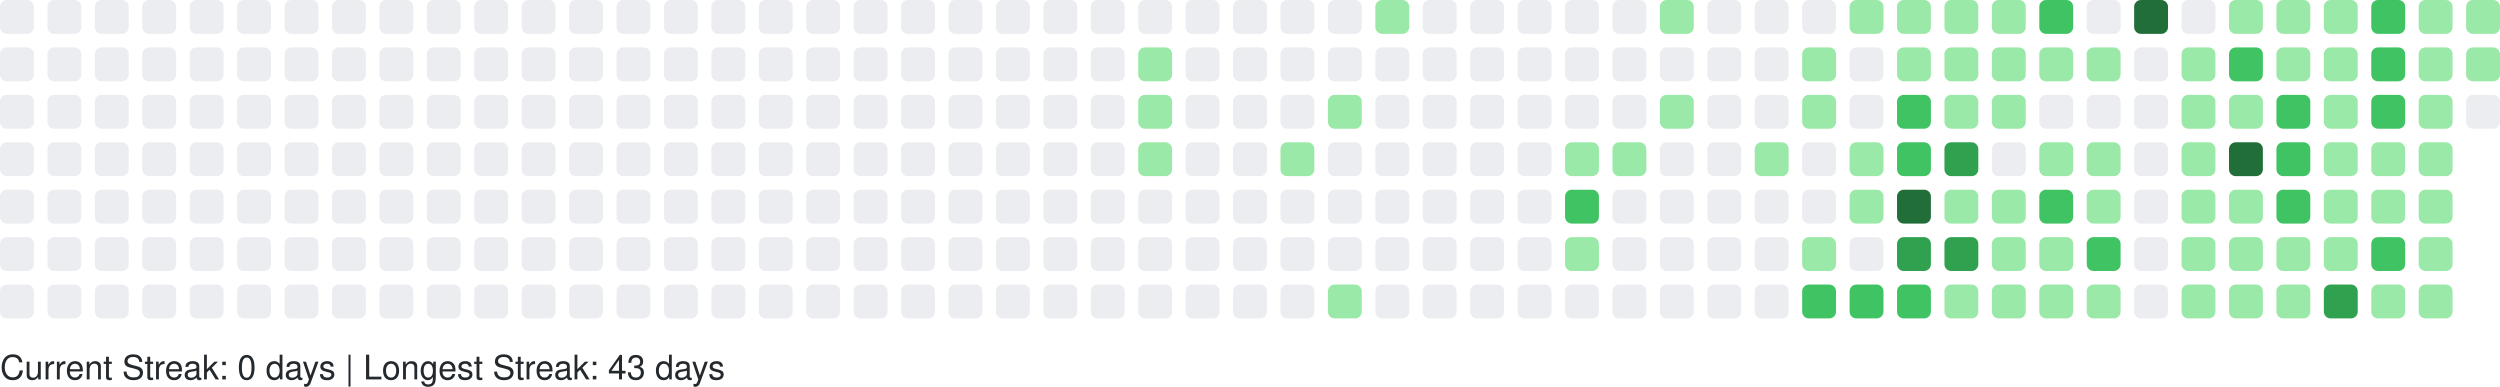
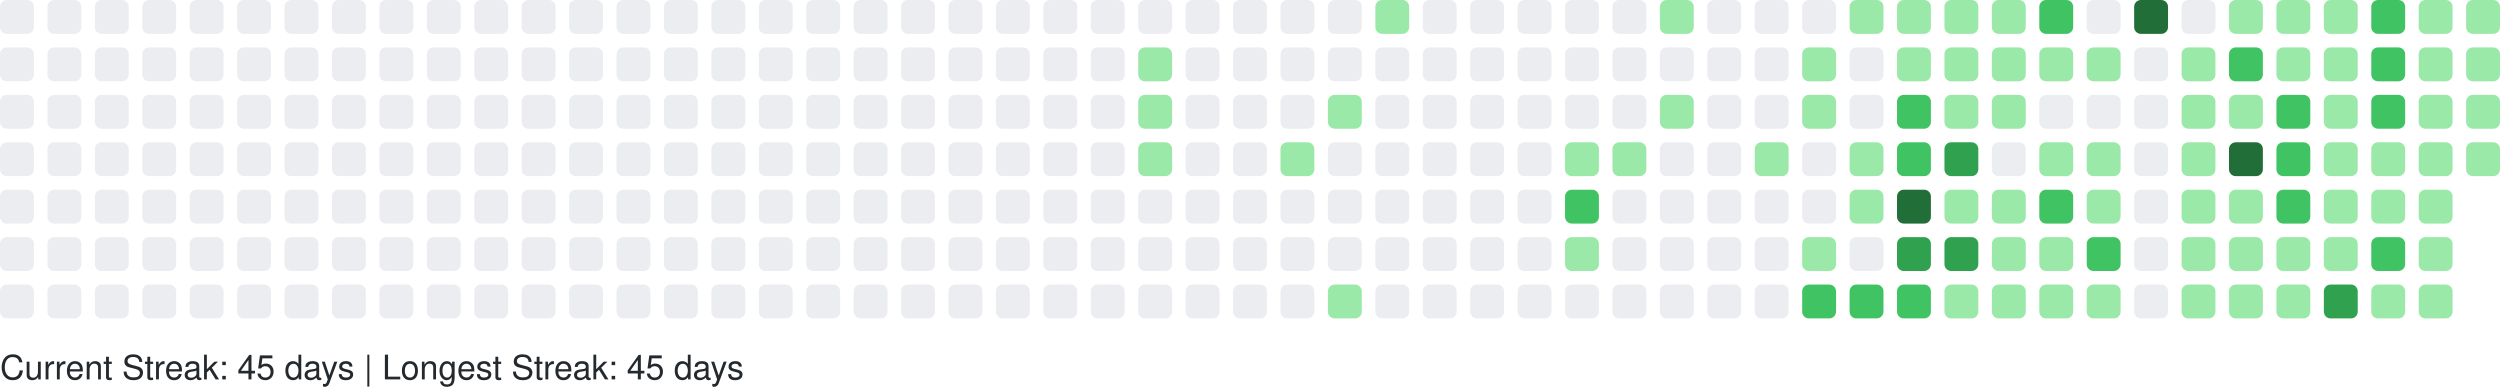
<svg xmlns="http://www.w3.org/2000/svg" width="738" height="114" viewBox="0 0 738 114" role="img" aria-label="GitHub Contributions Heatmap">
  <style>
    text { font-family: -apple-system, BlinkMacSystemFont, "Segoe UI", Helvetica, Arial, sans-serif; font-size: 10px; fill: #24292e; }
  </style>
  <g>
    <rect x="0" y="0" width="10" height="10" rx="2" ry="2" fill="#ebedf0" role="img" aria-label="0 contributions on 2025-10-19">
      </rect>
    <rect x="0" y="14" width="10" height="10" rx="2" ry="2" fill="#ebedf0" role="img" aria-label="0 contributions on 2025-10-20">
      </rect>
    <rect x="0" y="28" width="10" height="10" rx="2" ry="2" fill="#ebedf0" role="img" aria-label="0 contributions on 2025-10-21">
      </rect>
    <rect x="0" y="42" width="10" height="10" rx="2" ry="2" fill="#ebedf0" role="img" aria-label="0 contributions on 2025-10-22">
      </rect>
    <rect x="0" y="56" width="10" height="10" rx="2" ry="2" fill="#ebedf0" role="img" aria-label="0 contributions on 2025-10-23">
      </rect>
    <rect x="0" y="70" width="10" height="10" rx="2" ry="2" fill="#ebedf0" role="img" aria-label="0 contributions on 2025-10-24">
      </rect>
    <rect x="0" y="84" width="10" height="10" rx="2" ry="2" fill="#ebedf0" role="img" aria-label="0 contributions on 2025-10-25">
      </rect>
    <rect x="14" y="0" width="10" height="10" rx="2" ry="2" fill="#ebedf0" role="img" aria-label="0 contributions on 2025-10-26">
      </rect>
    <rect x="14" y="14" width="10" height="10" rx="2" ry="2" fill="#ebedf0" role="img" aria-label="0 contributions on 2025-10-27">
      </rect>
    <rect x="14" y="28" width="10" height="10" rx="2" ry="2" fill="#ebedf0" role="img" aria-label="0 contributions on 2025-10-28">
      </rect>
    <rect x="14" y="42" width="10" height="10" rx="2" ry="2" fill="#ebedf0" role="img" aria-label="0 contributions on 2025-10-29">
      </rect>
    <rect x="14" y="56" width="10" height="10" rx="2" ry="2" fill="#ebedf0" role="img" aria-label="0 contributions on 2025-10-30">
      </rect>
    <rect x="14" y="70" width="10" height="10" rx="2" ry="2" fill="#ebedf0" role="img" aria-label="0 contributions on 2025-10-31">
      </rect>
    <rect x="14" y="84" width="10" height="10" rx="2" ry="2" fill="#ebedf0" role="img" aria-label="0 contributions on 2025-11-01">
      </rect>
    <rect x="28" y="0" width="10" height="10" rx="2" ry="2" fill="#ebedf0" role="img" aria-label="0 contributions on 2025-11-02">
      </rect>
    <rect x="28" y="14" width="10" height="10" rx="2" ry="2" fill="#ebedf0" role="img" aria-label="0 contributions on 2025-11-03">
      </rect>
    <rect x="28" y="28" width="10" height="10" rx="2" ry="2" fill="#ebedf0" role="img" aria-label="0 contributions on 2025-11-04">
      </rect>
    <rect x="28" y="42" width="10" height="10" rx="2" ry="2" fill="#ebedf0" role="img" aria-label="0 contributions on 2025-11-05">
      </rect>
    <rect x="28" y="56" width="10" height="10" rx="2" ry="2" fill="#ebedf0" role="img" aria-label="0 contributions on 2025-11-06">
      </rect>
    <rect x="28" y="70" width="10" height="10" rx="2" ry="2" fill="#ebedf0" role="img" aria-label="0 contributions on 2025-11-07">
      </rect>
    <rect x="28" y="84" width="10" height="10" rx="2" ry="2" fill="#ebedf0" role="img" aria-label="0 contributions on 2025-11-08">
      </rect>
    <rect x="42" y="0" width="10" height="10" rx="2" ry="2" fill="#ebedf0" role="img" aria-label="0 contributions on 2025-11-09">
      </rect>
    <rect x="42" y="14" width="10" height="10" rx="2" ry="2" fill="#ebedf0" role="img" aria-label="0 contributions on 2025-11-10">
      </rect>
    <rect x="42" y="28" width="10" height="10" rx="2" ry="2" fill="#ebedf0" role="img" aria-label="0 contributions on 2025-11-11">
      </rect>
    <rect x="42" y="42" width="10" height="10" rx="2" ry="2" fill="#ebedf0" role="img" aria-label="0 contributions on 2025-11-12">
      </rect>
    <rect x="42" y="56" width="10" height="10" rx="2" ry="2" fill="#ebedf0" role="img" aria-label="0 contributions on 2025-11-13">
      </rect>
    <rect x="42" y="70" width="10" height="10" rx="2" ry="2" fill="#ebedf0" role="img" aria-label="0 contributions on 2025-11-14">
      </rect>
    <rect x="42" y="84" width="10" height="10" rx="2" ry="2" fill="#ebedf0" role="img" aria-label="0 contributions on 2025-11-15">
      </rect>
    <rect x="56" y="0" width="10" height="10" rx="2" ry="2" fill="#ebedf0" role="img" aria-label="0 contributions on 2025-11-16">
      </rect>
    <rect x="56" y="14" width="10" height="10" rx="2" ry="2" fill="#ebedf0" role="img" aria-label="0 contributions on 2025-11-17">
      </rect>
    <rect x="56" y="28" width="10" height="10" rx="2" ry="2" fill="#ebedf0" role="img" aria-label="0 contributions on 2025-11-18">
      </rect>
    <rect x="56" y="42" width="10" height="10" rx="2" ry="2" fill="#ebedf0" role="img" aria-label="0 contributions on 2025-11-19">
      </rect>
    <rect x="56" y="56" width="10" height="10" rx="2" ry="2" fill="#ebedf0" role="img" aria-label="0 contributions on 2025-11-20">
      </rect>
    <rect x="56" y="70" width="10" height="10" rx="2" ry="2" fill="#ebedf0" role="img" aria-label="0 contributions on 2025-11-21">
      </rect>
    <rect x="56" y="84" width="10" height="10" rx="2" ry="2" fill="#ebedf0" role="img" aria-label="0 contributions on 2025-11-22">
      </rect>
    <rect x="70" y="0" width="10" height="10" rx="2" ry="2" fill="#ebedf0" role="img" aria-label="0 contributions on 2025-11-23">
      </rect>
    <rect x="70" y="14" width="10" height="10" rx="2" ry="2" fill="#ebedf0" role="img" aria-label="0 contributions on 2025-11-24">
      </rect>
    <rect x="70" y="28" width="10" height="10" rx="2" ry="2" fill="#ebedf0" role="img" aria-label="0 contributions on 2025-11-25">
      </rect>
    <rect x="70" y="42" width="10" height="10" rx="2" ry="2" fill="#ebedf0" role="img" aria-label="0 contributions on 2025-11-26">
      </rect>
    <rect x="70" y="56" width="10" height="10" rx="2" ry="2" fill="#ebedf0" role="img" aria-label="0 contributions on 2025-11-27">
      </rect>
    <rect x="70" y="70" width="10" height="10" rx="2" ry="2" fill="#ebedf0" role="img" aria-label="0 contributions on 2025-11-28">
      </rect>
    <rect x="70" y="84" width="10" height="10" rx="2" ry="2" fill="#ebedf0" role="img" aria-label="0 contributions on 2025-11-29">
      </rect>
    <rect x="84" y="0" width="10" height="10" rx="2" ry="2" fill="#ebedf0" role="img" aria-label="0 contributions on 2025-11-30">
      </rect>
    <rect x="84" y="14" width="10" height="10" rx="2" ry="2" fill="#ebedf0" role="img" aria-label="0 contributions on 2025-12-01">
      </rect>
    <rect x="84" y="28" width="10" height="10" rx="2" ry="2" fill="#ebedf0" role="img" aria-label="0 contributions on 2025-12-02">
      </rect>
    <rect x="84" y="42" width="10" height="10" rx="2" ry="2" fill="#ebedf0" role="img" aria-label="0 contributions on 2025-12-03">
      </rect>
    <rect x="84" y="56" width="10" height="10" rx="2" ry="2" fill="#ebedf0" role="img" aria-label="0 contributions on 2025-12-04">
      </rect>
    <rect x="84" y="70" width="10" height="10" rx="2" ry="2" fill="#ebedf0" role="img" aria-label="0 contributions on 2025-12-05">
      </rect>
    <rect x="84" y="84" width="10" height="10" rx="2" ry="2" fill="#ebedf0" role="img" aria-label="0 contributions on 2025-12-06">
      </rect>
    <rect x="98" y="0" width="10" height="10" rx="2" ry="2" fill="#ebedf0" role="img" aria-label="0 contributions on 2025-12-07">
      </rect>
    <rect x="98" y="14" width="10" height="10" rx="2" ry="2" fill="#ebedf0" role="img" aria-label="0 contributions on 2025-12-08">
      </rect>
    <rect x="98" y="28" width="10" height="10" rx="2" ry="2" fill="#ebedf0" role="img" aria-label="0 contributions on 2025-12-09">
      </rect>
    <rect x="98" y="42" width="10" height="10" rx="2" ry="2" fill="#ebedf0" role="img" aria-label="0 contributions on 2025-12-10">
      </rect>
    <rect x="98" y="56" width="10" height="10" rx="2" ry="2" fill="#ebedf0" role="img" aria-label="0 contributions on 2025-12-11">
      </rect>
    <rect x="98" y="70" width="10" height="10" rx="2" ry="2" fill="#ebedf0" role="img" aria-label="0 contributions on 2025-12-12">
      </rect>
    <rect x="98" y="84" width="10" height="10" rx="2" ry="2" fill="#ebedf0" role="img" aria-label="0 contributions on 2025-12-13">
      </rect>
    <rect x="112" y="0" width="10" height="10" rx="2" ry="2" fill="#ebedf0" role="img" aria-label="0 contributions on 2025-12-14">
      </rect>
    <rect x="112" y="14" width="10" height="10" rx="2" ry="2" fill="#ebedf0" role="img" aria-label="0 contributions on 2025-12-15">
      </rect>
    <rect x="112" y="28" width="10" height="10" rx="2" ry="2" fill="#ebedf0" role="img" aria-label="0 contributions on 2025-12-16">
      </rect>
    <rect x="112" y="42" width="10" height="10" rx="2" ry="2" fill="#ebedf0" role="img" aria-label="0 contributions on 2025-12-17">
      </rect>
    <rect x="112" y="56" width="10" height="10" rx="2" ry="2" fill="#ebedf0" role="img" aria-label="0 contributions on 2025-12-18">
      </rect>
    <rect x="112" y="70" width="10" height="10" rx="2" ry="2" fill="#ebedf0" role="img" aria-label="0 contributions on 2025-12-19">
      </rect>
    <rect x="112" y="84" width="10" height="10" rx="2" ry="2" fill="#ebedf0" role="img" aria-label="0 contributions on 2025-12-20">
      </rect>
    <rect x="126" y="0" width="10" height="10" rx="2" ry="2" fill="#ebedf0" role="img" aria-label="0 contributions on 2025-12-21">
      </rect>
    <rect x="126" y="14" width="10" height="10" rx="2" ry="2" fill="#ebedf0" role="img" aria-label="0 contributions on 2025-12-22">
      </rect>
    <rect x="126" y="28" width="10" height="10" rx="2" ry="2" fill="#ebedf0" role="img" aria-label="0 contributions on 2025-12-23">
      </rect>
    <rect x="126" y="42" width="10" height="10" rx="2" ry="2" fill="#ebedf0" role="img" aria-label="0 contributions on 2025-12-24">
      </rect>
    <rect x="126" y="56" width="10" height="10" rx="2" ry="2" fill="#ebedf0" role="img" aria-label="0 contributions on 2025-12-25">
      </rect>
    <rect x="126" y="70" width="10" height="10" rx="2" ry="2" fill="#ebedf0" role="img" aria-label="0 contributions on 2025-12-26">
      </rect>
    <rect x="126" y="84" width="10" height="10" rx="2" ry="2" fill="#ebedf0" role="img" aria-label="0 contributions on 2025-12-27">
      </rect>
    <rect x="140" y="0" width="10" height="10" rx="2" ry="2" fill="#ebedf0" role="img" aria-label="0 contributions on 2025-12-28">
      </rect>
    <rect x="140" y="14" width="10" height="10" rx="2" ry="2" fill="#ebedf0" role="img" aria-label="0 contributions on 2025-12-29">
      </rect>
    <rect x="140" y="28" width="10" height="10" rx="2" ry="2" fill="#ebedf0" role="img" aria-label="0 contributions on 2025-12-30">
      </rect>
    <rect x="140" y="42" width="10" height="10" rx="2" ry="2" fill="#ebedf0" role="img" aria-label="0 contributions on 2025-12-31">
      </rect>
    <rect x="140" y="56" width="10" height="10" rx="2" ry="2" fill="#ebedf0" role="img" aria-label="0 contributions on 2026-01-01">
      </rect>
    <rect x="140" y="70" width="10" height="10" rx="2" ry="2" fill="#ebedf0" role="img" aria-label="0 contributions on 2026-01-02">
      </rect>
    <rect x="140" y="84" width="10" height="10" rx="2" ry="2" fill="#ebedf0" role="img" aria-label="0 contributions on 2026-01-03">
      </rect>
    <rect x="154" y="0" width="10" height="10" rx="2" ry="2" fill="#ebedf0" role="img" aria-label="0 contributions on 2026-01-04">
      </rect>
    <rect x="154" y="14" width="10" height="10" rx="2" ry="2" fill="#ebedf0" role="img" aria-label="0 contributions on 2026-01-05">
      </rect>
    <rect x="154" y="28" width="10" height="10" rx="2" ry="2" fill="#ebedf0" role="img" aria-label="0 contributions on 2026-01-06">
      </rect>
    <rect x="154" y="42" width="10" height="10" rx="2" ry="2" fill="#ebedf0" role="img" aria-label="0 contributions on 2026-01-07">
      </rect>
    <rect x="154" y="56" width="10" height="10" rx="2" ry="2" fill="#ebedf0" role="img" aria-label="0 contributions on 2026-01-08">
      </rect>
    <rect x="154" y="70" width="10" height="10" rx="2" ry="2" fill="#ebedf0" role="img" aria-label="0 contributions on 2026-01-09">
      </rect>
    <rect x="154" y="84" width="10" height="10" rx="2" ry="2" fill="#ebedf0" role="img" aria-label="0 contributions on 2026-01-10">
      </rect>
    <rect x="168" y="0" width="10" height="10" rx="2" ry="2" fill="#ebedf0" role="img" aria-label="0 contributions on 2026-01-11">
      </rect>
    <rect x="168" y="14" width="10" height="10" rx="2" ry="2" fill="#ebedf0" role="img" aria-label="0 contributions on 2026-01-12">
      </rect>
    <rect x="168" y="28" width="10" height="10" rx="2" ry="2" fill="#ebedf0" role="img" aria-label="0 contributions on 2026-01-13">
      </rect>
    <rect x="168" y="42" width="10" height="10" rx="2" ry="2" fill="#ebedf0" role="img" aria-label="0 contributions on 2026-01-14">
      </rect>
    <rect x="168" y="56" width="10" height="10" rx="2" ry="2" fill="#ebedf0" role="img" aria-label="0 contributions on 2026-01-15">
      </rect>
    <rect x="168" y="70" width="10" height="10" rx="2" ry="2" fill="#ebedf0" role="img" aria-label="0 contributions on 2026-01-16">
      </rect>
    <rect x="168" y="84" width="10" height="10" rx="2" ry="2" fill="#ebedf0" role="img" aria-label="0 contributions on 2026-01-17">
      </rect>
    <rect x="182" y="0" width="10" height="10" rx="2" ry="2" fill="#ebedf0" role="img" aria-label="0 contributions on 2026-01-18">
      </rect>
    <rect x="182" y="14" width="10" height="10" rx="2" ry="2" fill="#ebedf0" role="img" aria-label="0 contributions on 2026-01-19">
      </rect>
    <rect x="182" y="28" width="10" height="10" rx="2" ry="2" fill="#ebedf0" role="img" aria-label="0 contributions on 2026-01-20">
      </rect>
    <rect x="182" y="42" width="10" height="10" rx="2" ry="2" fill="#ebedf0" role="img" aria-label="0 contributions on 2026-01-21">
      </rect>
    <rect x="182" y="56" width="10" height="10" rx="2" ry="2" fill="#ebedf0" role="img" aria-label="0 contributions on 2026-01-22">
      </rect>
    <rect x="182" y="70" width="10" height="10" rx="2" ry="2" fill="#ebedf0" role="img" aria-label="0 contributions on 2026-01-23">
      </rect>
    <rect x="182" y="84" width="10" height="10" rx="2" ry="2" fill="#ebedf0" role="img" aria-label="0 contributions on 2026-01-24">
      </rect>
    <rect x="196" y="0" width="10" height="10" rx="2" ry="2" fill="#ebedf0" role="img" aria-label="0 contributions on 2026-01-25">
      </rect>
    <rect x="196" y="14" width="10" height="10" rx="2" ry="2" fill="#ebedf0" role="img" aria-label="0 contributions on 2026-01-26">
      </rect>
    <rect x="196" y="28" width="10" height="10" rx="2" ry="2" fill="#ebedf0" role="img" aria-label="0 contributions on 2026-01-27">
      </rect>
    <rect x="196" y="42" width="10" height="10" rx="2" ry="2" fill="#ebedf0" role="img" aria-label="0 contributions on 2026-01-28">
      </rect>
    <rect x="196" y="56" width="10" height="10" rx="2" ry="2" fill="#ebedf0" role="img" aria-label="0 contributions on 2026-01-29">
      </rect>
    <rect x="196" y="70" width="10" height="10" rx="2" ry="2" fill="#ebedf0" role="img" aria-label="0 contributions on 2026-01-30">
      </rect>
    <rect x="196" y="84" width="10" height="10" rx="2" ry="2" fill="#ebedf0" role="img" aria-label="0 contributions on 2026-01-31">
      </rect>
    <rect x="210" y="0" width="10" height="10" rx="2" ry="2" fill="#ebedf0" role="img" aria-label="0 contributions on 2026-02-01">
      </rect>
    <rect x="210" y="14" width="10" height="10" rx="2" ry="2" fill="#ebedf0" role="img" aria-label="0 contributions on 2026-02-02">
      </rect>
    <rect x="210" y="28" width="10" height="10" rx="2" ry="2" fill="#ebedf0" role="img" aria-label="0 contributions on 2026-02-03">
      </rect>
    <rect x="210" y="42" width="10" height="10" rx="2" ry="2" fill="#ebedf0" role="img" aria-label="0 contributions on 2026-02-04">
      </rect>
    <rect x="210" y="56" width="10" height="10" rx="2" ry="2" fill="#ebedf0" role="img" aria-label="0 contributions on 2026-02-05">
      </rect>
    <rect x="210" y="70" width="10" height="10" rx="2" ry="2" fill="#ebedf0" role="img" aria-label="0 contributions on 2026-02-06">
      </rect>
    <rect x="210" y="84" width="10" height="10" rx="2" ry="2" fill="#ebedf0" role="img" aria-label="0 contributions on 2026-02-07">
      </rect>
    <rect x="224" y="0" width="10" height="10" rx="2" ry="2" fill="#ebedf0" role="img" aria-label="0 contributions on 2026-02-08">
      </rect>
    <rect x="224" y="14" width="10" height="10" rx="2" ry="2" fill="#ebedf0" role="img" aria-label="0 contributions on 2026-02-09">
      </rect>
    <rect x="224" y="28" width="10" height="10" rx="2" ry="2" fill="#ebedf0" role="img" aria-label="0 contributions on 2026-02-10">
      </rect>
    <rect x="224" y="42" width="10" height="10" rx="2" ry="2" fill="#ebedf0" role="img" aria-label="0 contributions on 2026-02-11">
      </rect>
    <rect x="224" y="56" width="10" height="10" rx="2" ry="2" fill="#ebedf0" role="img" aria-label="0 contributions on 2026-02-12">
      </rect>
    <rect x="224" y="70" width="10" height="10" rx="2" ry="2" fill="#ebedf0" role="img" aria-label="0 contributions on 2026-02-13">
      </rect>
    <rect x="224" y="84" width="10" height="10" rx="2" ry="2" fill="#ebedf0" role="img" aria-label="0 contributions on 2026-02-14">
      </rect>
    <rect x="238" y="0" width="10" height="10" rx="2" ry="2" fill="#ebedf0" role="img" aria-label="0 contributions on 2026-02-15">
      </rect>
    <rect x="238" y="14" width="10" height="10" rx="2" ry="2" fill="#ebedf0" role="img" aria-label="0 contributions on 2026-02-16">
      </rect>
    <rect x="238" y="28" width="10" height="10" rx="2" ry="2" fill="#ebedf0" role="img" aria-label="0 contributions on 2026-02-17">
      </rect>
    <rect x="238" y="42" width="10" height="10" rx="2" ry="2" fill="#ebedf0" role="img" aria-label="0 contributions on 2026-02-18">
      </rect>
    <rect x="238" y="56" width="10" height="10" rx="2" ry="2" fill="#ebedf0" role="img" aria-label="0 contributions on 2026-02-19">
      </rect>
    <rect x="238" y="70" width="10" height="10" rx="2" ry="2" fill="#ebedf0" role="img" aria-label="0 contributions on 2026-02-20">
      </rect>
    <rect x="238" y="84" width="10" height="10" rx="2" ry="2" fill="#ebedf0" role="img" aria-label="0 contributions on 2026-02-21">
      </rect>
    <rect x="252" y="0" width="10" height="10" rx="2" ry="2" fill="#ebedf0" role="img" aria-label="0 contributions on 2026-02-22">
      </rect>
    <rect x="252" y="14" width="10" height="10" rx="2" ry="2" fill="#ebedf0" role="img" aria-label="0 contributions on 2026-02-23">
      </rect>
    <rect x="252" y="28" width="10" height="10" rx="2" ry="2" fill="#ebedf0" role="img" aria-label="0 contributions on 2026-02-24">
      </rect>
    <rect x="252" y="42" width="10" height="10" rx="2" ry="2" fill="#ebedf0" role="img" aria-label="0 contributions on 2026-02-25">
      </rect>
    <rect x="252" y="56" width="10" height="10" rx="2" ry="2" fill="#ebedf0" role="img" aria-label="0 contributions on 2026-02-26">
      </rect>
    <rect x="252" y="70" width="10" height="10" rx="2" ry="2" fill="#ebedf0" role="img" aria-label="0 contributions on 2026-02-27">
      </rect>
    <rect x="252" y="84" width="10" height="10" rx="2" ry="2" fill="#ebedf0" role="img" aria-label="0 contributions on 2026-02-28">
      </rect>
    <rect x="266" y="0" width="10" height="10" rx="2" ry="2" fill="#ebedf0" role="img" aria-label="0 contributions on 2026-03-01">
      </rect>
    <rect x="266" y="14" width="10" height="10" rx="2" ry="2" fill="#ebedf0" role="img" aria-label="0 contributions on 2026-03-02">
      </rect>
    <rect x="266" y="28" width="10" height="10" rx="2" ry="2" fill="#ebedf0" role="img" aria-label="0 contributions on 2026-03-03">
      </rect>
    <rect x="266" y="42" width="10" height="10" rx="2" ry="2" fill="#ebedf0" role="img" aria-label="0 contributions on 2026-03-04">
      </rect>
    <rect x="266" y="56" width="10" height="10" rx="2" ry="2" fill="#ebedf0" role="img" aria-label="0 contributions on 2026-03-05">
      </rect>
    <rect x="266" y="70" width="10" height="10" rx="2" ry="2" fill="#ebedf0" role="img" aria-label="0 contributions on 2026-03-06">
      </rect>
    <rect x="266" y="84" width="10" height="10" rx="2" ry="2" fill="#ebedf0" role="img" aria-label="0 contributions on 2026-03-07">
      </rect>
    <rect x="280" y="0" width="10" height="10" rx="2" ry="2" fill="#ebedf0" role="img" aria-label="0 contributions on 2026-03-08">
      </rect>
    <rect x="280" y="14" width="10" height="10" rx="2" ry="2" fill="#ebedf0" role="img" aria-label="0 contributions on 2026-03-09">
      </rect>
    <rect x="280" y="28" width="10" height="10" rx="2" ry="2" fill="#ebedf0" role="img" aria-label="0 contributions on 2026-03-10">
      </rect>
    <rect x="280" y="42" width="10" height="10" rx="2" ry="2" fill="#ebedf0" role="img" aria-label="0 contributions on 2026-03-11">
      </rect>
    <rect x="280" y="56" width="10" height="10" rx="2" ry="2" fill="#ebedf0" role="img" aria-label="0 contributions on 2026-03-12">
      </rect>
    <rect x="280" y="70" width="10" height="10" rx="2" ry="2" fill="#ebedf0" role="img" aria-label="0 contributions on 2026-03-13">
      </rect>
    <rect x="280" y="84" width="10" height="10" rx="2" ry="2" fill="#ebedf0" role="img" aria-label="0 contributions on 2026-03-14">
      </rect>
    <rect x="294" y="0" width="10" height="10" rx="2" ry="2" fill="#ebedf0" role="img" aria-label="0 contributions on 2026-03-15">
      </rect>
    <rect x="294" y="14" width="10" height="10" rx="2" ry="2" fill="#ebedf0" role="img" aria-label="0 contributions on 2026-03-16">
      </rect>
    <rect x="294" y="28" width="10" height="10" rx="2" ry="2" fill="#ebedf0" role="img" aria-label="0 contributions on 2026-03-17">
      </rect>
    <rect x="294" y="42" width="10" height="10" rx="2" ry="2" fill="#ebedf0" role="img" aria-label="0 contributions on 2026-03-18">
      </rect>
    <rect x="294" y="56" width="10" height="10" rx="2" ry="2" fill="#ebedf0" role="img" aria-label="0 contributions on 2026-03-19">
      </rect>
    <rect x="294" y="70" width="10" height="10" rx="2" ry="2" fill="#ebedf0" role="img" aria-label="0 contributions on 2026-03-20">
      </rect>
    <rect x="294" y="84" width="10" height="10" rx="2" ry="2" fill="#ebedf0" role="img" aria-label="0 contributions on 2026-03-21">
      </rect>
    <rect x="308" y="0" width="10" height="10" rx="2" ry="2" fill="#ebedf0" role="img" aria-label="0 contributions on 2026-03-22">
      </rect>
    <rect x="308" y="14" width="10" height="10" rx="2" ry="2" fill="#ebedf0" role="img" aria-label="0 contributions on 2026-03-23">
      </rect>
    <rect x="308" y="28" width="10" height="10" rx="2" ry="2" fill="#ebedf0" role="img" aria-label="0 contributions on 2026-03-24">
      </rect>
    <rect x="308" y="42" width="10" height="10" rx="2" ry="2" fill="#ebedf0" role="img" aria-label="0 contributions on 2026-03-25">
      </rect>
    <rect x="308" y="56" width="10" height="10" rx="2" ry="2" fill="#ebedf0" role="img" aria-label="0 contributions on 2026-03-26">
      </rect>
    <rect x="308" y="70" width="10" height="10" rx="2" ry="2" fill="#ebedf0" role="img" aria-label="0 contributions on 2026-03-27">
      </rect>
    <rect x="308" y="84" width="10" height="10" rx="2" ry="2" fill="#ebedf0" role="img" aria-label="0 contributions on 2026-03-28">
      </rect>
    <rect x="322" y="0" width="10" height="10" rx="2" ry="2" fill="#ebedf0" role="img" aria-label="0 contributions on 2026-03-29">
      </rect>
    <rect x="322" y="14" width="10" height="10" rx="2" ry="2" fill="#ebedf0" role="img" aria-label="0 contributions on 2026-03-30">
      </rect>
    <rect x="322" y="28" width="10" height="10" rx="2" ry="2" fill="#ebedf0" role="img" aria-label="0 contributions on 2026-03-31">
      </rect>
    <rect x="322" y="42" width="10" height="10" rx="2" ry="2" fill="#ebedf0" role="img" aria-label="0 contributions on 2026-04-01">
      </rect>
    <rect x="322" y="56" width="10" height="10" rx="2" ry="2" fill="#ebedf0" role="img" aria-label="0 contributions on 2026-04-02">
      </rect>
    <rect x="322" y="70" width="10" height="10" rx="2" ry="2" fill="#ebedf0" role="img" aria-label="0 contributions on 2026-04-03">
      </rect>
    <rect x="322" y="84" width="10" height="10" rx="2" ry="2" fill="#ebedf0" role="img" aria-label="0 contributions on 2026-04-04">
      </rect>
    <rect x="336" y="0" width="10" height="10" rx="2" ry="2" fill="#ebedf0" role="img" aria-label="0 contributions on 2026-04-05">
      </rect>
    <rect x="336" y="14" width="10" height="10" rx="2" ry="2" fill="#9be9a8" role="img" aria-label="2 contributions on 2026-04-06">
      </rect>
    <rect x="336" y="28" width="10" height="10" rx="2" ry="2" fill="#9be9a8" role="img" aria-label="3 contributions on 2026-04-07">
      </rect>
    <rect x="336" y="42" width="10" height="10" rx="2" ry="2" fill="#9be9a8" role="img" aria-label="6 contributions on 2026-04-08">
      </rect>
    <rect x="336" y="56" width="10" height="10" rx="2" ry="2" fill="#ebedf0" role="img" aria-label="0 contributions on 2026-04-09">
      </rect>
    <rect x="336" y="70" width="10" height="10" rx="2" ry="2" fill="#ebedf0" role="img" aria-label="0 contributions on 2026-04-10">
      </rect>
    <rect x="336" y="84" width="10" height="10" rx="2" ry="2" fill="#ebedf0" role="img" aria-label="0 contributions on 2026-04-11">
      </rect>
    <rect x="350" y="0" width="10" height="10" rx="2" ry="2" fill="#ebedf0" role="img" aria-label="0 contributions on 2026-04-12">
      </rect>
    <rect x="350" y="14" width="10" height="10" rx="2" ry="2" fill="#ebedf0" role="img" aria-label="0 contributions on 2026-04-13">
      </rect>
    <rect x="350" y="28" width="10" height="10" rx="2" ry="2" fill="#ebedf0" role="img" aria-label="0 contributions on 2026-04-14">
      </rect>
    <rect x="350" y="42" width="10" height="10" rx="2" ry="2" fill="#ebedf0" role="img" aria-label="0 contributions on 2026-04-15">
      </rect>
    <rect x="350" y="56" width="10" height="10" rx="2" ry="2" fill="#ebedf0" role="img" aria-label="0 contributions on 2026-04-16">
      </rect>
    <rect x="350" y="70" width="10" height="10" rx="2" ry="2" fill="#ebedf0" role="img" aria-label="0 contributions on 2026-04-17">
      </rect>
    <rect x="350" y="84" width="10" height="10" rx="2" ry="2" fill="#ebedf0" role="img" aria-label="0 contributions on 2026-04-18">
      </rect>
    <rect x="364" y="0" width="10" height="10" rx="2" ry="2" fill="#ebedf0" role="img" aria-label="0 contributions on 2026-04-19">
      </rect>
    <rect x="364" y="14" width="10" height="10" rx="2" ry="2" fill="#ebedf0" role="img" aria-label="0 contributions on 2026-04-20">
      </rect>
    <rect x="364" y="28" width="10" height="10" rx="2" ry="2" fill="#ebedf0" role="img" aria-label="0 contributions on 2026-04-21">
      </rect>
    <rect x="364" y="42" width="10" height="10" rx="2" ry="2" fill="#ebedf0" role="img" aria-label="0 contributions on 2026-04-22">
      </rect>
    <rect x="364" y="56" width="10" height="10" rx="2" ry="2" fill="#ebedf0" role="img" aria-label="0 contributions on 2026-04-23">
      </rect>
    <rect x="364" y="70" width="10" height="10" rx="2" ry="2" fill="#ebedf0" role="img" aria-label="0 contributions on 2026-04-24">
      </rect>
    <rect x="364" y="84" width="10" height="10" rx="2" ry="2" fill="#ebedf0" role="img" aria-label="0 contributions on 2026-04-25">
      </rect>
    <rect x="378" y="0" width="10" height="10" rx="2" ry="2" fill="#ebedf0" role="img" aria-label="0 contributions on 2026-04-26">
      </rect>
    <rect x="378" y="14" width="10" height="10" rx="2" ry="2" fill="#ebedf0" role="img" aria-label="0 contributions on 2026-04-27">
      </rect>
    <rect x="378" y="28" width="10" height="10" rx="2" ry="2" fill="#ebedf0" role="img" aria-label="0 contributions on 2026-04-28">
      </rect>
    <rect x="378" y="42" width="10" height="10" rx="2" ry="2" fill="#9be9a8" role="img" aria-label="1 contributions on 2026-04-29">
      </rect>
    <rect x="378" y="56" width="10" height="10" rx="2" ry="2" fill="#ebedf0" role="img" aria-label="0 contributions on 2026-04-30">
      </rect>
    <rect x="378" y="70" width="10" height="10" rx="2" ry="2" fill="#ebedf0" role="img" aria-label="0 contributions on 2026-05-01">
      </rect>
    <rect x="378" y="84" width="10" height="10" rx="2" ry="2" fill="#ebedf0" role="img" aria-label="0 contributions on 2026-05-02">
      </rect>
    <rect x="392" y="0" width="10" height="10" rx="2" ry="2" fill="#ebedf0" role="img" aria-label="0 contributions on 2026-05-03">
      </rect>
    <rect x="392" y="14" width="10" height="10" rx="2" ry="2" fill="#ebedf0" role="img" aria-label="0 contributions on 2026-05-04">
      </rect>
    <rect x="392" y="28" width="10" height="10" rx="2" ry="2" fill="#9be9a8" role="img" aria-label="2 contributions on 2026-05-05">
      </rect>
    <rect x="392" y="42" width="10" height="10" rx="2" ry="2" fill="#ebedf0" role="img" aria-label="0 contributions on 2026-05-06">
      </rect>
    <rect x="392" y="56" width="10" height="10" rx="2" ry="2" fill="#ebedf0" role="img" aria-label="0 contributions on 2026-05-07">
      </rect>
    <rect x="392" y="70" width="10" height="10" rx="2" ry="2" fill="#ebedf0" role="img" aria-label="0 contributions on 2026-05-08">
      </rect>
    <rect x="392" y="84" width="10" height="10" rx="2" ry="2" fill="#9be9a8" role="img" aria-label="8 contributions on 2026-05-09">
      </rect>
    <rect x="406" y="0" width="10" height="10" rx="2" ry="2" fill="#9be9a8" role="img" aria-label="5 contributions on 2026-05-10">
      </rect>
    <rect x="406" y="14" width="10" height="10" rx="2" ry="2" fill="#ebedf0" role="img" aria-label="0 contributions on 2026-05-11">
      </rect>
    <rect x="406" y="28" width="10" height="10" rx="2" ry="2" fill="#ebedf0" role="img" aria-label="0 contributions on 2026-05-12">
      </rect>
    <rect x="406" y="42" width="10" height="10" rx="2" ry="2" fill="#ebedf0" role="img" aria-label="0 contributions on 2026-05-13">
      </rect>
    <rect x="406" y="56" width="10" height="10" rx="2" ry="2" fill="#ebedf0" role="img" aria-label="0 contributions on 2026-05-14">
      </rect>
    <rect x="406" y="70" width="10" height="10" rx="2" ry="2" fill="#ebedf0" role="img" aria-label="0 contributions on 2026-05-15">
      </rect>
    <rect x="406" y="84" width="10" height="10" rx="2" ry="2" fill="#ebedf0" role="img" aria-label="0 contributions on 2026-05-16">
      </rect>
    <rect x="420" y="0" width="10" height="10" rx="2" ry="2" fill="#ebedf0" role="img" aria-label="0 contributions on 2026-05-17">
      </rect>
    <rect x="420" y="14" width="10" height="10" rx="2" ry="2" fill="#ebedf0" role="img" aria-label="0 contributions on 2026-05-18">
      </rect>
    <rect x="420" y="28" width="10" height="10" rx="2" ry="2" fill="#ebedf0" role="img" aria-label="0 contributions on 2026-05-19">
      </rect>
    <rect x="420" y="42" width="10" height="10" rx="2" ry="2" fill="#ebedf0" role="img" aria-label="0 contributions on 2026-05-20">
      </rect>
    <rect x="420" y="56" width="10" height="10" rx="2" ry="2" fill="#ebedf0" role="img" aria-label="0 contributions on 2026-05-21">
      </rect>
    <rect x="420" y="70" width="10" height="10" rx="2" ry="2" fill="#ebedf0" role="img" aria-label="0 contributions on 2026-05-22">
      </rect>
    <rect x="420" y="84" width="10" height="10" rx="2" ry="2" fill="#ebedf0" role="img" aria-label="0 contributions on 2026-05-23">
      </rect>
    <rect x="434" y="0" width="10" height="10" rx="2" ry="2" fill="#ebedf0" role="img" aria-label="0 contributions on 2026-05-24">
      </rect>
    <rect x="434" y="14" width="10" height="10" rx="2" ry="2" fill="#ebedf0" role="img" aria-label="0 contributions on 2026-05-25">
      </rect>
    <rect x="434" y="28" width="10" height="10" rx="2" ry="2" fill="#ebedf0" role="img" aria-label="0 contributions on 2026-05-26">
      </rect>
    <rect x="434" y="42" width="10" height="10" rx="2" ry="2" fill="#ebedf0" role="img" aria-label="0 contributions on 2026-05-27">
      </rect>
    <rect x="434" y="56" width="10" height="10" rx="2" ry="2" fill="#ebedf0" role="img" aria-label="0 contributions on 2026-05-28">
      </rect>
    <rect x="434" y="70" width="10" height="10" rx="2" ry="2" fill="#ebedf0" role="img" aria-label="0 contributions on 2026-05-29">
      </rect>
    <rect x="434" y="84" width="10" height="10" rx="2" ry="2" fill="#ebedf0" role="img" aria-label="0 contributions on 2026-05-30">
      </rect>
    <rect x="448" y="0" width="10" height="10" rx="2" ry="2" fill="#ebedf0" role="img" aria-label="0 contributions on 2026-05-31">
      </rect>
    <rect x="448" y="14" width="10" height="10" rx="2" ry="2" fill="#ebedf0" role="img" aria-label="0 contributions on 2026-06-01">
      </rect>
    <rect x="448" y="28" width="10" height="10" rx="2" ry="2" fill="#ebedf0" role="img" aria-label="0 contributions on 2026-06-02">
      </rect>
    <rect x="448" y="42" width="10" height="10" rx="2" ry="2" fill="#ebedf0" role="img" aria-label="0 contributions on 2026-06-03">
      </rect>
    <rect x="448" y="56" width="10" height="10" rx="2" ry="2" fill="#ebedf0" role="img" aria-label="0 contributions on 2026-06-04">
      </rect>
    <rect x="448" y="70" width="10" height="10" rx="2" ry="2" fill="#ebedf0" role="img" aria-label="0 contributions on 2026-06-05">
      </rect>
    <rect x="448" y="84" width="10" height="10" rx="2" ry="2" fill="#ebedf0" role="img" aria-label="0 contributions on 2026-06-06">
      </rect>
    <rect x="462" y="0" width="10" height="10" rx="2" ry="2" fill="#ebedf0" role="img" aria-label="0 contributions on 2026-06-07">
      </rect>
    <rect x="462" y="14" width="10" height="10" rx="2" ry="2" fill="#ebedf0" role="img" aria-label="0 contributions on 2026-06-08">
      </rect>
    <rect x="462" y="28" width="10" height="10" rx="2" ry="2" fill="#ebedf0" role="img" aria-label="0 contributions on 2026-06-09">
      </rect>
    <rect x="462" y="42" width="10" height="10" rx="2" ry="2" fill="#9be9a8" role="img" aria-label="2 contributions on 2026-06-10">
      </rect>
    <rect x="462" y="56" width="10" height="10" rx="2" ry="2" fill="#40c463" role="img" aria-label="25 contributions on 2026-06-11">
      </rect>
    <rect x="462" y="70" width="10" height="10" rx="2" ry="2" fill="#9be9a8" role="img" aria-label="9 contributions on 2026-06-12">
      </rect>
    <rect x="462" y="84" width="10" height="10" rx="2" ry="2" fill="#ebedf0" role="img" aria-label="0 contributions on 2026-06-13">
      </rect>
    <rect x="476" y="0" width="10" height="10" rx="2" ry="2" fill="#ebedf0" role="img" aria-label="0 contributions on 2026-06-14">
      </rect>
    <rect x="476" y="14" width="10" height="10" rx="2" ry="2" fill="#ebedf0" role="img" aria-label="0 contributions on 2026-06-15">
      </rect>
    <rect x="476" y="28" width="10" height="10" rx="2" ry="2" fill="#ebedf0" role="img" aria-label="0 contributions on 2026-06-16">
      </rect>
    <rect x="476" y="42" width="10" height="10" rx="2" ry="2" fill="#9be9a8" role="img" aria-label="1 contributions on 2026-06-17">
      </rect>
    <rect x="476" y="56" width="10" height="10" rx="2" ry="2" fill="#ebedf0" role="img" aria-label="0 contributions on 2026-06-18">
      </rect>
    <rect x="476" y="70" width="10" height="10" rx="2" ry="2" fill="#ebedf0" role="img" aria-label="0 contributions on 2026-06-19">
      </rect>
    <rect x="476" y="84" width="10" height="10" rx="2" ry="2" fill="#ebedf0" role="img" aria-label="0 contributions on 2026-06-20">
      </rect>
    <rect x="490" y="0" width="10" height="10" rx="2" ry="2" fill="#9be9a8" role="img" aria-label="4 contributions on 2026-06-21">
      </rect>
    <rect x="490" y="14" width="10" height="10" rx="2" ry="2" fill="#ebedf0" role="img" aria-label="0 contributions on 2026-06-22">
      </rect>
    <rect x="490" y="28" width="10" height="10" rx="2" ry="2" fill="#9be9a8" role="img" aria-label="1 contributions on 2026-06-23">
      </rect>
    <rect x="490" y="42" width="10" height="10" rx="2" ry="2" fill="#ebedf0" role="img" aria-label="0 contributions on 2026-06-24">
      </rect>
    <rect x="490" y="56" width="10" height="10" rx="2" ry="2" fill="#ebedf0" role="img" aria-label="0 contributions on 2026-06-25">
      </rect>
    <rect x="490" y="70" width="10" height="10" rx="2" ry="2" fill="#ebedf0" role="img" aria-label="0 contributions on 2026-06-26">
      </rect>
    <rect x="490" y="84" width="10" height="10" rx="2" ry="2" fill="#ebedf0" role="img" aria-label="0 contributions on 2026-06-27">
      </rect>
    <rect x="504" y="0" width="10" height="10" rx="2" ry="2" fill="#ebedf0" role="img" aria-label="0 contributions on 2026-06-28">
      </rect>
    <rect x="504" y="14" width="10" height="10" rx="2" ry="2" fill="#ebedf0" role="img" aria-label="0 contributions on 2026-06-29">
      </rect>
    <rect x="504" y="28" width="10" height="10" rx="2" ry="2" fill="#ebedf0" role="img" aria-label="0 contributions on 2026-06-30">
      </rect>
    <rect x="504" y="42" width="10" height="10" rx="2" ry="2" fill="#ebedf0" role="img" aria-label="0 contributions on 2026-07-01">
      </rect>
    <rect x="504" y="56" width="10" height="10" rx="2" ry="2" fill="#ebedf0" role="img" aria-label="0 contributions on 2026-07-02">
      </rect>
    <rect x="504" y="70" width="10" height="10" rx="2" ry="2" fill="#ebedf0" role="img" aria-label="0 contributions on 2026-07-03">
      </rect>
    <rect x="504" y="84" width="10" height="10" rx="2" ry="2" fill="#ebedf0" role="img" aria-label="0 contributions on 2026-07-04">
      </rect>
    <rect x="518" y="0" width="10" height="10" rx="2" ry="2" fill="#ebedf0" role="img" aria-label="0 contributions on 2026-07-05">
      </rect>
    <rect x="518" y="14" width="10" height="10" rx="2" ry="2" fill="#ebedf0" role="img" aria-label="0 contributions on 2026-07-06">
      </rect>
    <rect x="518" y="28" width="10" height="10" rx="2" ry="2" fill="#ebedf0" role="img" aria-label="0 contributions on 2026-07-07">
      </rect>
    <rect x="518" y="42" width="10" height="10" rx="2" ry="2" fill="#9be9a8" role="img" aria-label="8 contributions on 2026-07-08">
      </rect>
    <rect x="518" y="56" width="10" height="10" rx="2" ry="2" fill="#ebedf0" role="img" aria-label="0 contributions on 2026-07-09">
      </rect>
    <rect x="518" y="70" width="10" height="10" rx="2" ry="2" fill="#ebedf0" role="img" aria-label="0 contributions on 2026-07-10">
      </rect>
    <rect x="518" y="84" width="10" height="10" rx="2" ry="2" fill="#ebedf0" role="img" aria-label="0 contributions on 2026-07-11">
      </rect>
    <rect x="532" y="0" width="10" height="10" rx="2" ry="2" fill="#ebedf0" role="img" aria-label="0 contributions on 2026-07-12">
      </rect>
    <rect x="532" y="14" width="10" height="10" rx="2" ry="2" fill="#9be9a8" role="img" aria-label="3 contributions on 2026-07-13">
      </rect>
    <rect x="532" y="28" width="10" height="10" rx="2" ry="2" fill="#9be9a8" role="img" aria-label="1 contributions on 2026-07-14">
      </rect>
    <rect x="532" y="42" width="10" height="10" rx="2" ry="2" fill="#ebedf0" role="img" aria-label="0 contributions on 2026-07-15">
      </rect>
    <rect x="532" y="56" width="10" height="10" rx="2" ry="2" fill="#ebedf0" role="img" aria-label="0 contributions on 2026-07-16">
      </rect>
    <rect x="532" y="70" width="10" height="10" rx="2" ry="2" fill="#9be9a8" role="img" aria-label="4 contributions on 2026-07-17">
      </rect>
    <rect x="532" y="84" width="10" height="10" rx="2" ry="2" fill="#40c463" role="img" aria-label="16 contributions on 2026-07-18">
      </rect>
    <rect x="546" y="0" width="10" height="10" rx="2" ry="2" fill="#9be9a8" role="img" aria-label="10 contributions on 2026-07-19">
      </rect>
    <rect x="546" y="14" width="10" height="10" rx="2" ry="2" fill="#ebedf0" role="img" aria-label="0 contributions on 2026-07-20">
      </rect>
    <rect x="546" y="28" width="10" height="10" rx="2" ry="2" fill="#ebedf0" role="img" aria-label="0 contributions on 2026-07-21">
      </rect>
    <rect x="546" y="42" width="10" height="10" rx="2" ry="2" fill="#9be9a8" role="img" aria-label="4 contributions on 2026-07-22">
      </rect>
    <rect x="546" y="56" width="10" height="10" rx="2" ry="2" fill="#9be9a8" role="img" aria-label="5 contributions on 2026-07-23">
      </rect>
    <rect x="546" y="70" width="10" height="10" rx="2" ry="2" fill="#ebedf0" role="img" aria-label="0 contributions on 2026-07-24">
      </rect>
    <rect x="546" y="84" width="10" height="10" rx="2" ry="2" fill="#40c463" role="img" aria-label="17 contributions on 2026-07-25">
      </rect>
    <rect x="560" y="0" width="10" height="10" rx="2" ry="2" fill="#9be9a8" role="img" aria-label="7 contributions on 2026-07-26">
      </rect>
    <rect x="560" y="14" width="10" height="10" rx="2" ry="2" fill="#9be9a8" role="img" aria-label="9 contributions on 2026-07-27">
      </rect>
    <rect x="560" y="28" width="10" height="10" rx="2" ry="2" fill="#40c463" role="img" aria-label="22 contributions on 2026-07-28">
      </rect>
    <rect x="560" y="42" width="10" height="10" rx="2" ry="2" fill="#40c463" role="img" aria-label="30 contributions on 2026-07-29">
      </rect>
    <rect x="560" y="56" width="10" height="10" rx="2" ry="2" fill="#216e39" role="img" aria-label="66 contributions on 2026-07-30">
      </rect>
    <rect x="560" y="70" width="10" height="10" rx="2" ry="2" fill="#30a14e" role="img" aria-label="37 contributions on 2026-07-31">
      </rect>
    <rect x="560" y="84" width="10" height="10" rx="2" ry="2" fill="#40c463" role="img" aria-label="29 contributions on 2026-08-01">
      </rect>
    <rect x="574" y="0" width="10" height="10" rx="2" ry="2" fill="#9be9a8" role="img" aria-label="3 contributions on 2026-08-02">
      </rect>
    <rect x="574" y="14" width="10" height="10" rx="2" ry="2" fill="#9be9a8" role="img" aria-label="15 contributions on 2026-08-03">
      </rect>
    <rect x="574" y="28" width="10" height="10" rx="2" ry="2" fill="#9be9a8" role="img" aria-label="4 contributions on 2026-08-04">
      </rect>
    <rect x="574" y="42" width="10" height="10" rx="2" ry="2" fill="#30a14e" role="img" aria-label="36 contributions on 2026-08-05">
      </rect>
    <rect x="574" y="56" width="10" height="10" rx="2" ry="2" fill="#9be9a8" role="img" aria-label="15 contributions on 2026-08-06">
      </rect>
    <rect x="574" y="70" width="10" height="10" rx="2" ry="2" fill="#30a14e" role="img" aria-label="31 contributions on 2026-08-07">
      </rect>
    <rect x="574" y="84" width="10" height="10" rx="2" ry="2" fill="#9be9a8" role="img" aria-label="7 contributions on 2026-08-08">
      </rect>
    <rect x="588" y="0" width="10" height="10" rx="2" ry="2" fill="#9be9a8" role="img" aria-label="12 contributions on 2026-08-09">
      </rect>
    <rect x="588" y="14" width="10" height="10" rx="2" ry="2" fill="#9be9a8" role="img" aria-label="12 contributions on 2026-08-10">
      </rect>
    <rect x="588" y="28" width="10" height="10" rx="2" ry="2" fill="#9be9a8" role="img" aria-label="6 contributions on 2026-08-11">
      </rect>
    <rect x="588" y="42" width="10" height="10" rx="2" ry="2" fill="#ebedf0" role="img" aria-label="0 contributions on 2026-08-12">
      </rect>
    <rect x="588" y="56" width="10" height="10" rx="2" ry="2" fill="#9be9a8" role="img" aria-label="14 contributions on 2026-08-13">
      </rect>
    <rect x="588" y="70" width="10" height="10" rx="2" ry="2" fill="#9be9a8" role="img" aria-label="1 contributions on 2026-08-14">
      </rect>
    <rect x="588" y="84" width="10" height="10" rx="2" ry="2" fill="#9be9a8" role="img" aria-label="9 contributions on 2026-08-15">
      </rect>
    <rect x="602" y="0" width="10" height="10" rx="2" ry="2" fill="#40c463" role="img" aria-label="21 contributions on 2026-08-16">
      </rect>
    <rect x="602" y="14" width="10" height="10" rx="2" ry="2" fill="#9be9a8" role="img" aria-label="4 contributions on 2026-08-17">
      </rect>
    <rect x="602" y="28" width="10" height="10" rx="2" ry="2" fill="#ebedf0" role="img" aria-label="0 contributions on 2026-08-18">
      </rect>
    <rect x="602" y="42" width="10" height="10" rx="2" ry="2" fill="#9be9a8" role="img" aria-label="13 contributions on 2026-08-19">
      </rect>
    <rect x="602" y="56" width="10" height="10" rx="2" ry="2" fill="#40c463" role="img" aria-label="25 contributions on 2026-08-20">
      </rect>
    <rect x="602" y="70" width="10" height="10" rx="2" ry="2" fill="#9be9a8" role="img" aria-label="6 contributions on 2026-08-21">
      </rect>
    <rect x="602" y="84" width="10" height="10" rx="2" ry="2" fill="#9be9a8" role="img" aria-label="2 contributions on 2026-08-22">
      </rect>
    <rect x="616" y="0" width="10" height="10" rx="2" ry="2" fill="#ebedf0" role="img" aria-label="0 contributions on 2026-08-23">
      </rect>
    <rect x="616" y="14" width="10" height="10" rx="2" ry="2" fill="#9be9a8" role="img" aria-label="3 contributions on 2026-08-24">
      </rect>
    <rect x="616" y="28" width="10" height="10" rx="2" ry="2" fill="#ebedf0" role="img" aria-label="0 contributions on 2026-08-25">
      </rect>
    <rect x="616" y="42" width="10" height="10" rx="2" ry="2" fill="#9be9a8" role="img" aria-label="4 contributions on 2026-08-26">
      </rect>
    <rect x="616" y="56" width="10" height="10" rx="2" ry="2" fill="#9be9a8" role="img" aria-label="4 contributions on 2026-08-27">
      </rect>
    <rect x="616" y="70" width="10" height="10" rx="2" ry="2" fill="#40c463" role="img" aria-label="18 contributions on 2026-08-28">
      </rect>
    <rect x="616" y="84" width="10" height="10" rx="2" ry="2" fill="#9be9a8" role="img" aria-label="5 contributions on 2026-08-29">
      </rect>
    <rect x="630" y="0" width="10" height="10" rx="2" ry="2" fill="#216e39" role="img" aria-label="61 contributions on 2026-08-30">
      </rect>
    <rect x="630" y="14" width="10" height="10" rx="2" ry="2" fill="#ebedf0" role="img" aria-label="0 contributions on 2026-08-31">
      </rect>
    <rect x="630" y="28" width="10" height="10" rx="2" ry="2" fill="#ebedf0" role="img" aria-label="0 contributions on 2026-09-01">
      </rect>
    <rect x="630" y="42" width="10" height="10" rx="2" ry="2" fill="#ebedf0" role="img" aria-label="0 contributions on 2026-09-02">
      </rect>
    <rect x="630" y="56" width="10" height="10" rx="2" ry="2" fill="#ebedf0" role="img" aria-label="0 contributions on 2026-09-03">
      </rect>
    <rect x="630" y="70" width="10" height="10" rx="2" ry="2" fill="#ebedf0" role="img" aria-label="0 contributions on 2026-09-04">
      </rect>
    <rect x="630" y="84" width="10" height="10" rx="2" ry="2" fill="#ebedf0" role="img" aria-label="0 contributions on 2026-09-05">
      </rect>
    <rect x="644" y="0" width="10" height="10" rx="2" ry="2" fill="#ebedf0" role="img" aria-label="0 contributions on 2026-09-06">
      </rect>
    <rect x="644" y="14" width="10" height="10" rx="2" ry="2" fill="#9be9a8" role="img" aria-label="4 contributions on 2026-09-07">
      </rect>
    <rect x="644" y="28" width="10" height="10" rx="2" ry="2" fill="#9be9a8" role="img" aria-label="3 contributions on 2026-09-08">
      </rect>
    <rect x="644" y="42" width="10" height="10" rx="2" ry="2" fill="#9be9a8" role="img" aria-label="6 contributions on 2026-09-09">
      </rect>
    <rect x="644" y="56" width="10" height="10" rx="2" ry="2" fill="#9be9a8" role="img" aria-label="5 contributions on 2026-09-10">
      </rect>
    <rect x="644" y="70" width="10" height="10" rx="2" ry="2" fill="#9be9a8" role="img" aria-label="3 contributions on 2026-09-11">
      </rect>
    <rect x="644" y="84" width="10" height="10" rx="2" ry="2" fill="#9be9a8" role="img" aria-label="2 contributions on 2026-09-12">
      </rect>
    <rect x="658" y="0" width="10" height="10" rx="2" ry="2" fill="#9be9a8" role="img" aria-label="6 contributions on 2026-09-13">
      </rect>
    <rect x="658" y="14" width="10" height="10" rx="2" ry="2" fill="#40c463" role="img" aria-label="16 contributions on 2026-09-14">
      </rect>
    <rect x="658" y="28" width="10" height="10" rx="2" ry="2" fill="#9be9a8" role="img" aria-label="5 contributions on 2026-09-15">
      </rect>
    <rect x="658" y="42" width="10" height="10" rx="2" ry="2" fill="#216e39" role="img" aria-label="48 contributions on 2026-09-16">
      </rect>
    <rect x="658" y="56" width="10" height="10" rx="2" ry="2" fill="#9be9a8" role="img" aria-label="13 contributions on 2026-09-17">
      </rect>
    <rect x="658" y="70" width="10" height="10" rx="2" ry="2" fill="#9be9a8" role="img" aria-label="4 contributions on 2026-09-18">
      </rect>
    <rect x="658" y="84" width="10" height="10" rx="2" ry="2" fill="#9be9a8" role="img" aria-label="3 contributions on 2026-09-19">
      </rect>
    <rect x="672" y="0" width="10" height="10" rx="2" ry="2" fill="#9be9a8" role="img" aria-label="2 contributions on 2026-09-20">
      </rect>
    <rect x="672" y="14" width="10" height="10" rx="2" ry="2" fill="#9be9a8" role="img" aria-label="2 contributions on 2026-09-21">
      </rect>
    <rect x="672" y="28" width="10" height="10" rx="2" ry="2" fill="#40c463" role="img" aria-label="19 contributions on 2026-09-22">
      </rect>
    <rect x="672" y="42" width="10" height="10" rx="2" ry="2" fill="#40c463" role="img" aria-label="24 contributions on 2026-09-23">
      </rect>
    <rect x="672" y="56" width="10" height="10" rx="2" ry="2" fill="#40c463" role="img" aria-label="16 contributions on 2026-09-24">
      </rect>
    <rect x="672" y="70" width="10" height="10" rx="2" ry="2" fill="#9be9a8" role="img" aria-label="11 contributions on 2026-09-25">
      </rect>
    <rect x="672" y="84" width="10" height="10" rx="2" ry="2" fill="#9be9a8" role="img" aria-label="11 contributions on 2026-09-26">
      </rect>
    <rect x="686" y="0" width="10" height="10" rx="2" ry="2" fill="#9be9a8" role="img" aria-label="8 contributions on 2026-09-27">
      </rect>
    <rect x="686" y="14" width="10" height="10" rx="2" ry="2" fill="#9be9a8" role="img" aria-label="3 contributions on 2026-09-28">
      </rect>
    <rect x="686" y="28" width="10" height="10" rx="2" ry="2" fill="#9be9a8" role="img" aria-label="2 contributions on 2026-09-29">
      </rect>
    <rect x="686" y="42" width="10" height="10" rx="2" ry="2" fill="#9be9a8" role="img" aria-label="8 contributions on 2026-09-30">
      </rect>
    <rect x="686" y="56" width="10" height="10" rx="2" ry="2" fill="#9be9a8" role="img" aria-label="14 contributions on 2026-10-01">
      </rect>
    <rect x="686" y="70" width="10" height="10" rx="2" ry="2" fill="#9be9a8" role="img" aria-label="6 contributions on 2026-10-02">
      </rect>
    <rect x="686" y="84" width="10" height="10" rx="2" ry="2" fill="#30a14e" role="img" aria-label="31 contributions on 2026-10-03">
      </rect>
    <rect x="700" y="0" width="10" height="10" rx="2" ry="2" fill="#40c463" role="img" aria-label="28 contributions on 2026-10-04">
      </rect>
    <rect x="700" y="14" width="10" height="10" rx="2" ry="2" fill="#40c463" role="img" aria-label="21 contributions on 2026-10-05">
      </rect>
    <rect x="700" y="28" width="10" height="10" rx="2" ry="2" fill="#40c463" role="img" aria-label="16 contributions on 2026-10-06">
      </rect>
    <rect x="700" y="42" width="10" height="10" rx="2" ry="2" fill="#9be9a8" role="img" aria-label="14 contributions on 2026-10-07">
      </rect>
    <rect x="700" y="56" width="10" height="10" rx="2" ry="2" fill="#9be9a8" role="img" aria-label="9 contributions on 2026-10-08">
      </rect>
    <rect x="700" y="70" width="10" height="10" rx="2" ry="2" fill="#40c463" role="img" aria-label="22 contributions on 2026-10-09">
      </rect>
    <rect x="700" y="84" width="10" height="10" rx="2" ry="2" fill="#9be9a8" role="img" aria-label="4 contributions on 2026-10-10">
      </rect>
    <rect x="714" y="0" width="10" height="10" rx="2" ry="2" fill="#9be9a8" role="img" aria-label="2 contributions on 2026-10-11">
      </rect>
    <rect x="714" y="14" width="10" height="10" rx="2" ry="2" fill="#9be9a8" role="img" aria-label="11 contributions on 2026-10-12">
      </rect>
    <rect x="714" y="28" width="10" height="10" rx="2" ry="2" fill="#9be9a8" role="img" aria-label="5 contributions on 2026-10-13">
      </rect>
    <rect x="714" y="42" width="10" height="10" rx="2" ry="2" fill="#9be9a8" role="img" aria-label="7 contributions on 2026-10-14">
      </rect>
    <rect x="714" y="56" width="10" height="10" rx="2" ry="2" fill="#9be9a8" role="img" aria-label="10 contributions on 2026-10-15">
      </rect>
    <rect x="714" y="70" width="10" height="10" rx="2" ry="2" fill="#9be9a8" role="img" aria-label="2 contributions on 2026-10-16">
      </rect>
    <rect x="714" y="84" width="10" height="10" rx="2" ry="2" fill="#9be9a8" role="img" aria-label="6 contributions on 2026-10-17">
      </rect>
    <rect x="728" y="0" width="10" height="10" rx="2" ry="2" fill="#9be9a8" role="img" aria-label="6 contributions on 2026-10-18">
      </rect>
    <rect x="728" y="14" width="10" height="10" rx="2" ry="2" fill="#9be9a8" role="img" aria-label="4 contributions on 2026-10-19">
      </rect>
-     <rect x="728" y="28" width="10" height="10" rx="2" ry="2" fill="#ebedf0" role="img" aria-label="0 contributions on 2026-10-20">
+     <rect x="728" y="28" width="10" height="10" rx="2" ry="2" fill="#9be9a8" role="img" aria-label="2 contributions on 2026-10-20">
+       </rect>
+     <rect x="728" y="42" width="10" height="10" rx="2" ry="2" fill="#9be9a8" role="img" aria-label="1 contributions on 2026-10-21">
      </rect>
  </g>
-   <text x="0" y="112" aria-hidden="true">Current Streak: 0 days | Longest Streak: 43 days</text>
+   <text x="0" y="112" aria-hidden="true">Current Streak: 45 days | Longest Streak: 45 days</text>
</svg>
